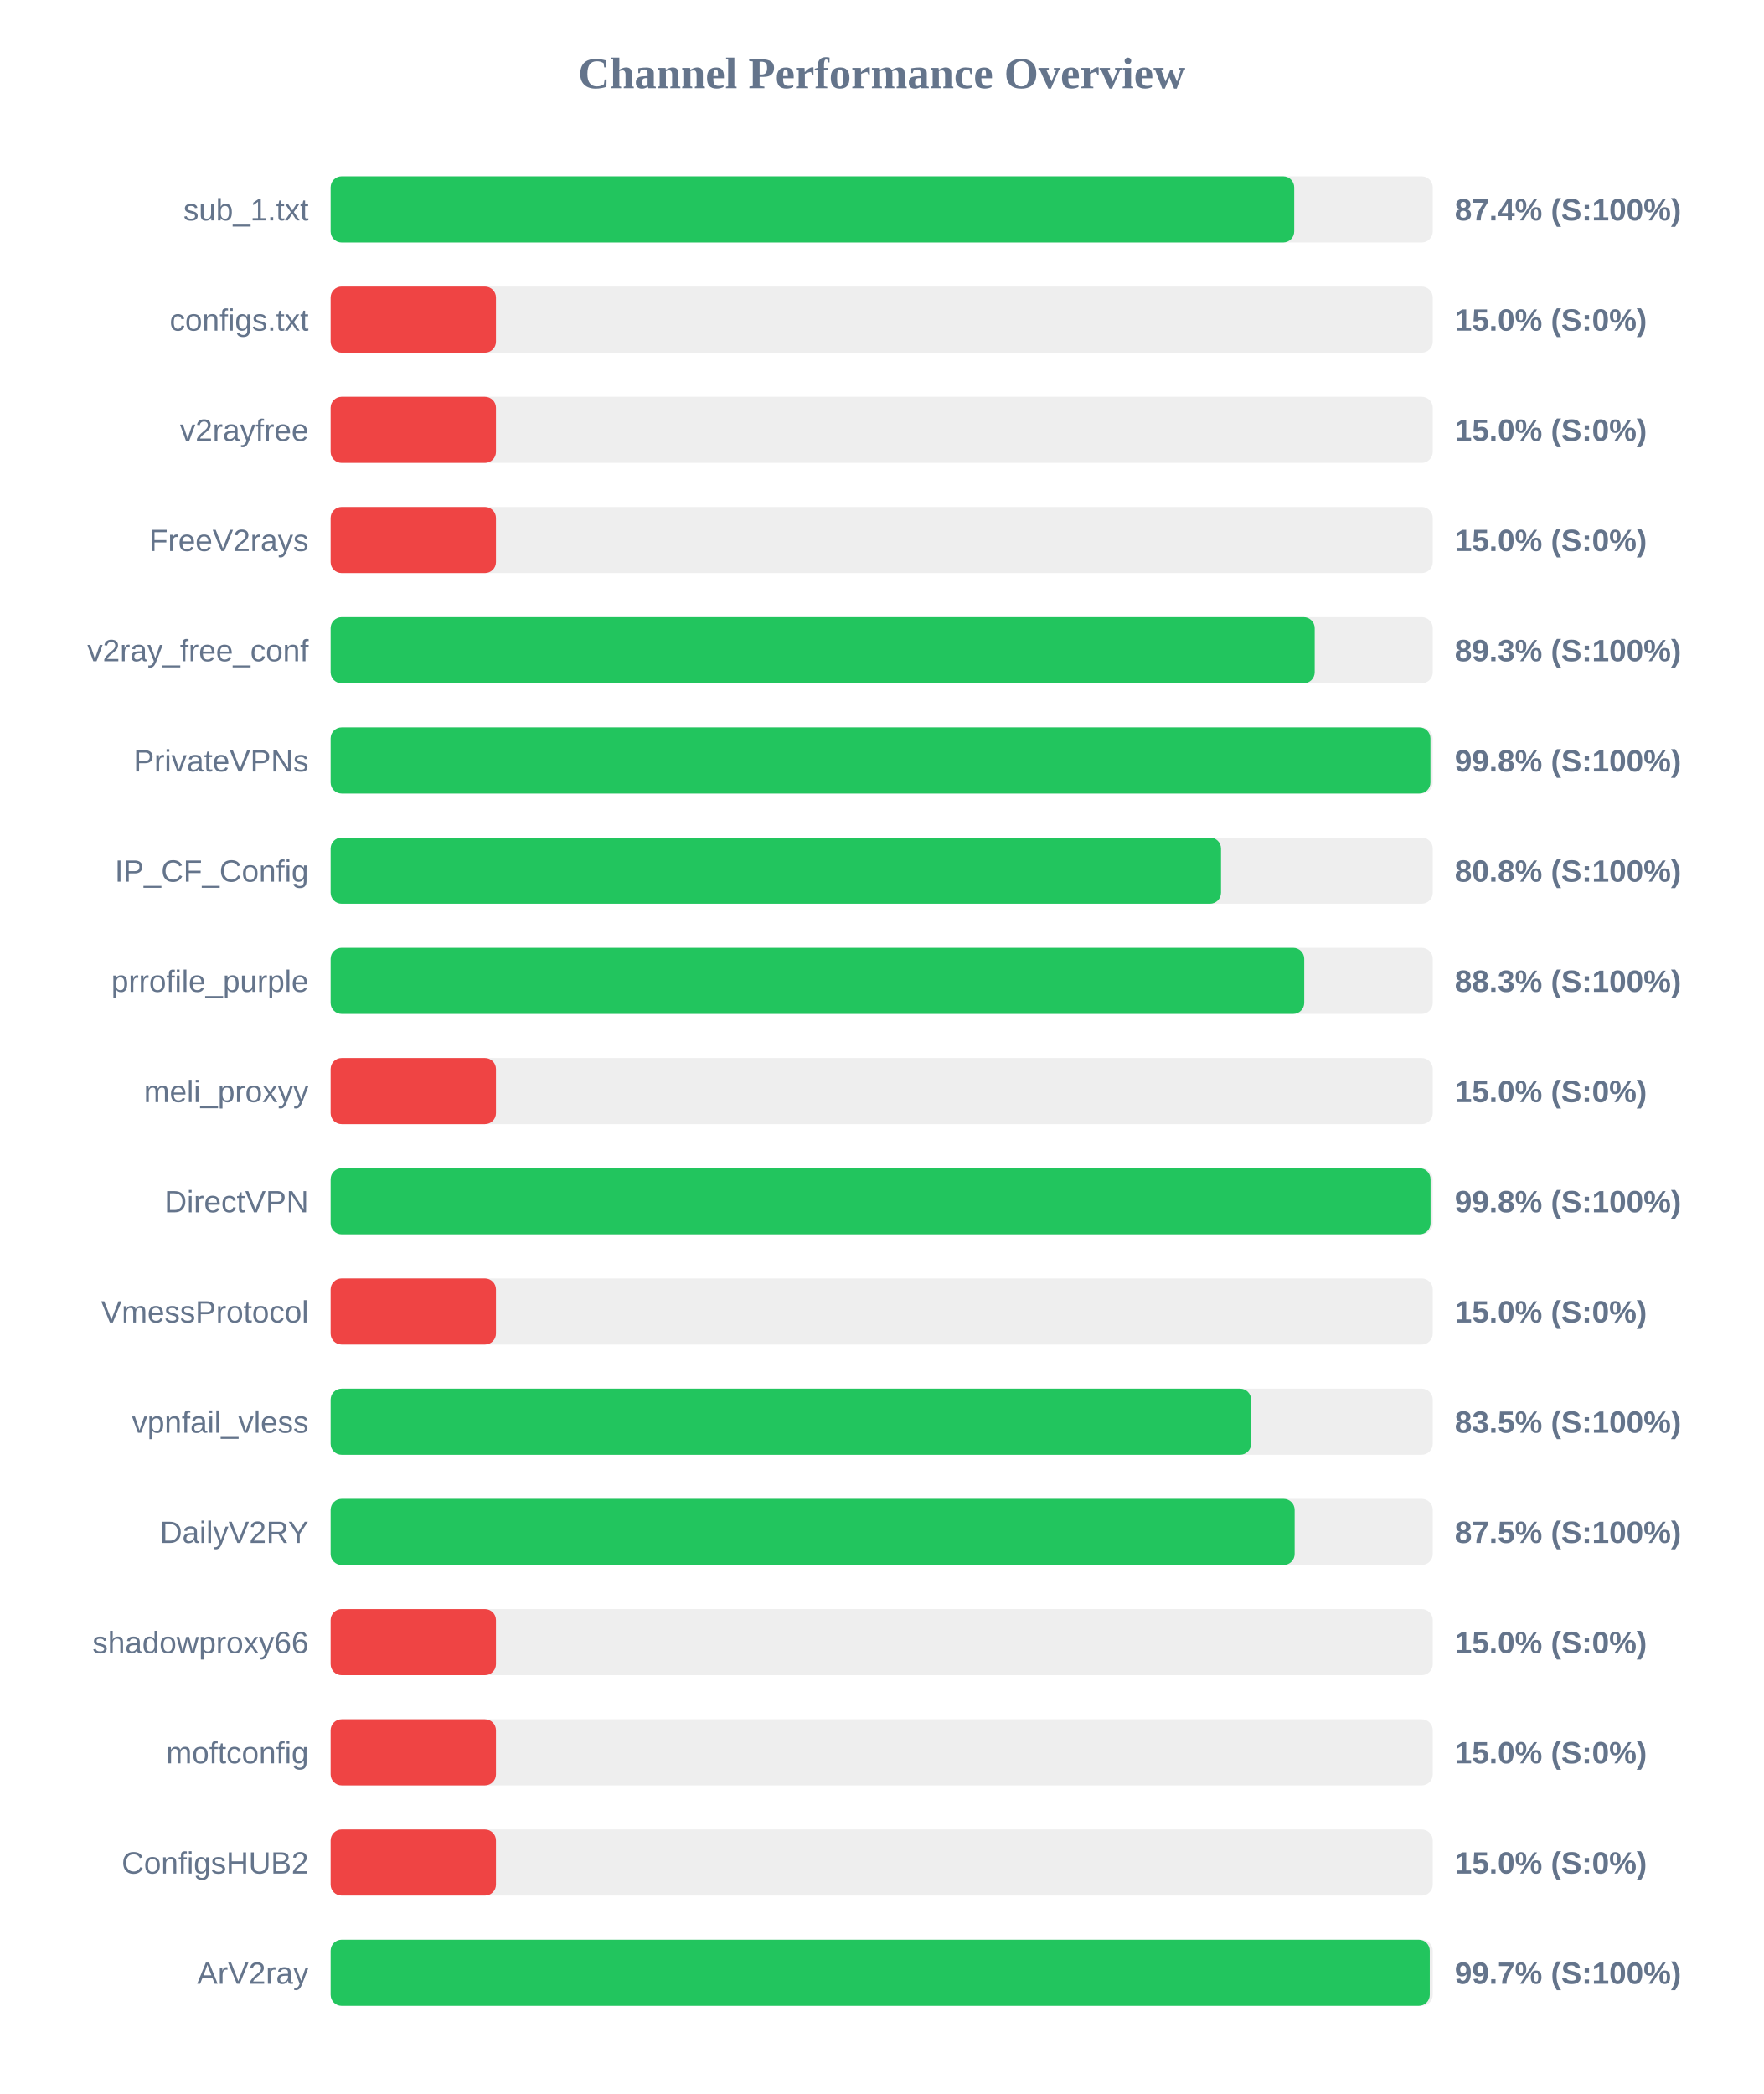
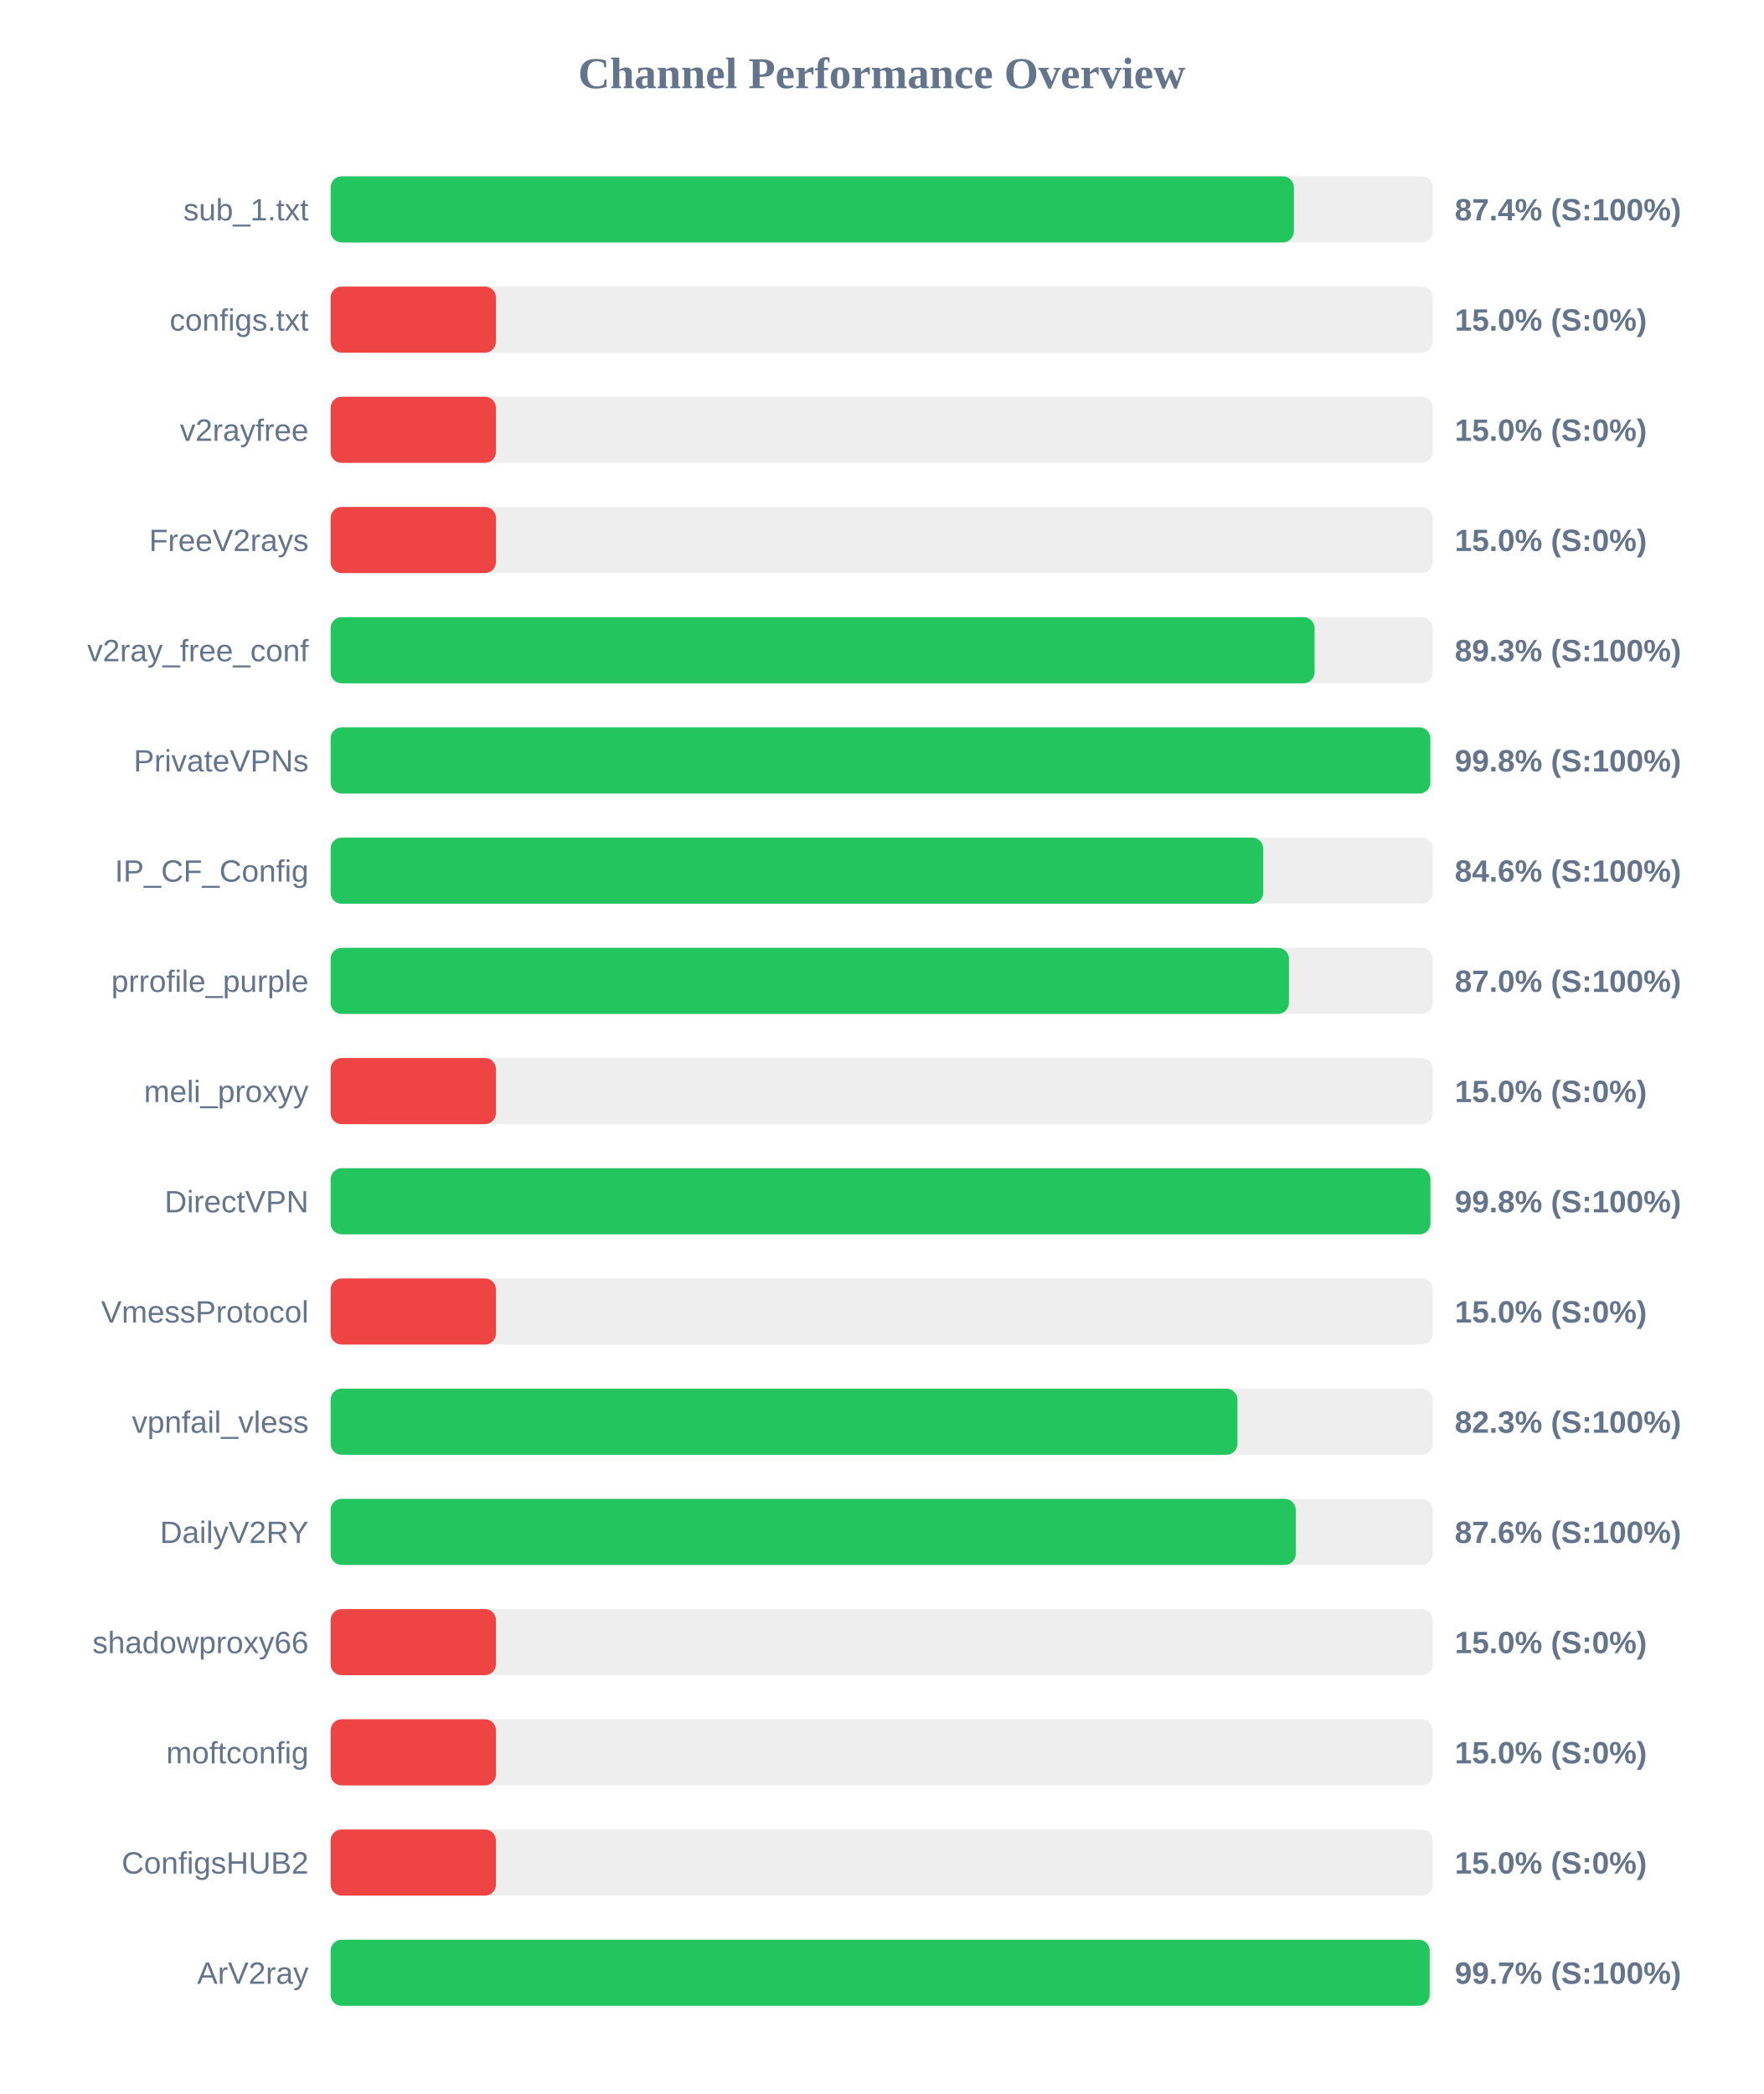
<svg xmlns="http://www.w3.org/2000/svg" width="800" height="950" version="1.1">
  <style>
        .row { font: 14px Arial; fill: #64748b; }
        .score { font: bold 14px Arial; fill: #64748b; }
    </style>
  <text x="400" y="40" text-anchor="middle" font-size="20px" font-weight="bold" fill="#64748b">Channel Performance Overview</text>
  <rect x="150" y="80" width="500" height="30" fill="#eee" rx="5" />
-   <rect x="150" y="80" width="437.15" height="30" fill="#22c55e" rx="5" />
+   <rect x="150" y="80" width="437.0" height="30" fill="#22c55e" rx="5" />
  <text x="140" y="100" text-anchor="end" class="row">sub_1.txt</text>
  <text x="660" y="100" text-anchor="start" class="score">87.4% (S:100%)</text>
  <rect x="150" y="130" width="500" height="30" fill="#eee" rx="5" />
  <rect x="150" y="130" width="75.0" height="30" fill="#ef4444" rx="5" />
  <text x="140" y="150" text-anchor="end" class="row">configs.txt</text>
  <text x="660" y="150" text-anchor="start" class="score">15.0% (S:0%)</text>
  <rect x="150" y="180" width="500" height="30" fill="#eee" rx="5" />
  <rect x="150" y="180" width="75.0" height="30" fill="#ef4444" rx="5" />
  <text x="140" y="200" text-anchor="end" class="row">v2rayfree</text>
  <text x="660" y="200" text-anchor="start" class="score">15.0% (S:0%)</text>
  <rect x="150" y="230" width="500" height="30" fill="#eee" rx="5" />
  <rect x="150" y="230" width="75.0" height="30" fill="#ef4444" rx="5" />
  <text x="140" y="250" text-anchor="end" class="row">FreeV2rays</text>
  <text x="660" y="250" text-anchor="start" class="score">15.0% (S:0%)</text>
  <rect x="150" y="280" width="500" height="30" fill="#eee" rx="5" />
-   <rect x="150" y="280" width="446.45" height="30" fill="#22c55e" rx="5" />
+   <rect x="150" y="280" width="446.4" height="30" fill="#22c55e" rx="5" />
  <text x="140" y="300" text-anchor="end" class="row">v2ray_free_conf</text>
  <text x="660" y="300" text-anchor="start" class="score">89.3% (S:100%)</text>
  <rect x="150" y="330" width="500" height="30" fill="#eee" rx="5" />
-   <rect x="150" y="330" width="498.95" height="30" fill="#22c55e" rx="5" />
+   <rect x="150" y="330" width="498.9" height="30" fill="#22c55e" rx="5" />
  <text x="140" y="350" text-anchor="end" class="row">PrivateVPNs</text>
  <text x="660" y="350" text-anchor="start" class="score">99.8% (S:100%)</text>
  <rect x="150" y="380" width="500" height="30" fill="#eee" rx="5" />
-   <rect x="150" y="380" width="403.95" height="30" fill="#22c55e" rx="5" />
+   <rect x="150" y="380" width="423.1" height="30" fill="#22c55e" rx="5" />
  <text x="140" y="400" text-anchor="end" class="row">IP_CF_Config</text>
-   <text x="660" y="400" text-anchor="start" class="score">80.8% (S:100%)</text>
+   <text x="660" y="400" text-anchor="start" class="score">84.6% (S:100%)</text>
  <rect x="150" y="430" width="500" height="30" fill="#eee" rx="5" />
-   <rect x="150" y="430" width="441.7" height="30" fill="#22c55e" rx="5" />
+   <rect x="150" y="430" width="434.75" height="30" fill="#22c55e" rx="5" />
  <text x="140" y="450" text-anchor="end" class="row">prrofile_purple</text>
-   <text x="660" y="450" text-anchor="start" class="score">88.3% (S:100%)</text>
+   <text x="660" y="450" text-anchor="start" class="score">87.0% (S:100%)</text>
  <rect x="150" y="480" width="500" height="30" fill="#eee" rx="5" />
  <rect x="150" y="480" width="75.0" height="30" fill="#ef4444" rx="5" />
  <text x="140" y="500" text-anchor="end" class="row">meli_proxyy</text>
  <text x="660" y="500" text-anchor="start" class="score">15.0% (S:0%)</text>
  <rect x="150" y="530" width="500" height="30" fill="#eee" rx="5" />
-   <rect x="150" y="530" width="499.0" height="30" fill="#22c55e" rx="5" />
+   <rect x="150" y="530" width="498.95" height="30" fill="#22c55e" rx="5" />
  <text x="140" y="550" text-anchor="end" class="row">DirectVPN</text>
  <text x="660" y="550" text-anchor="start" class="score">99.8% (S:100%)</text>
  <rect x="150" y="580" width="500" height="30" fill="#eee" rx="5" />
  <rect x="150" y="580" width="75.0" height="30" fill="#ef4444" rx="5" />
  <text x="140" y="600" text-anchor="end" class="row">VmessProtocol</text>
  <text x="660" y="600" text-anchor="start" class="score">15.0% (S:0%)</text>
  <rect x="150" y="630" width="500" height="30" fill="#eee" rx="5" />
-   <rect x="150" y="630" width="417.6" height="30" fill="#22c55e" rx="5" />
+   <rect x="150" y="630" width="411.4" height="30" fill="#22c55e" rx="5" />
  <text x="140" y="650" text-anchor="end" class="row">vpnfail_vless</text>
-   <text x="660" y="650" text-anchor="start" class="score">83.5% (S:100%)</text>
+   <text x="660" y="650" text-anchor="start" class="score">82.3% (S:100%)</text>
  <rect x="150" y="680" width="500" height="30" fill="#eee" rx="5" />
-   <rect x="150" y="680" width="437.35" height="30" fill="#22c55e" rx="5" />
+   <rect x="150" y="680" width="437.85" height="30" fill="#22c55e" rx="5" />
  <text x="140" y="700" text-anchor="end" class="row">DailyV2RY</text>
-   <text x="660" y="700" text-anchor="start" class="score">87.5% (S:100%)</text>
+   <text x="660" y="700" text-anchor="start" class="score">87.6% (S:100%)</text>
  <rect x="150" y="730" width="500" height="30" fill="#eee" rx="5" />
  <rect x="150" y="730" width="75.0" height="30" fill="#ef4444" rx="5" />
  <text x="140" y="750" text-anchor="end" class="row">shadowproxy66</text>
  <text x="660" y="750" text-anchor="start" class="score">15.0% (S:0%)</text>
  <rect x="150" y="780" width="500" height="30" fill="#eee" rx="5" />
  <rect x="150" y="780" width="75.0" height="30" fill="#ef4444" rx="5" />
  <text x="140" y="800" text-anchor="end" class="row">moftconfig</text>
  <text x="660" y="800" text-anchor="start" class="score">15.0% (S:0%)</text>
  <rect x="150" y="830" width="500" height="30" fill="#eee" rx="5" />
  <rect x="150" y="830" width="75.0" height="30" fill="#ef4444" rx="5" />
  <text x="140" y="850" text-anchor="end" class="row">ConfigsHUB2</text>
  <text x="660" y="850" text-anchor="start" class="score">15.0% (S:0%)</text>
  <rect x="150" y="880" width="500" height="30" fill="#eee" rx="5" />
-   <rect x="150" y="880" width="498.65" height="30" fill="#22c55e" rx="5" />
+   <rect x="150" y="880" width="498.6" height="30" fill="#22c55e" rx="5" />
  <text x="140" y="900" text-anchor="end" class="row">ArV2ray</text>
  <text x="660" y="900" text-anchor="start" class="score">99.7% (S:100%)</text>
</svg>
